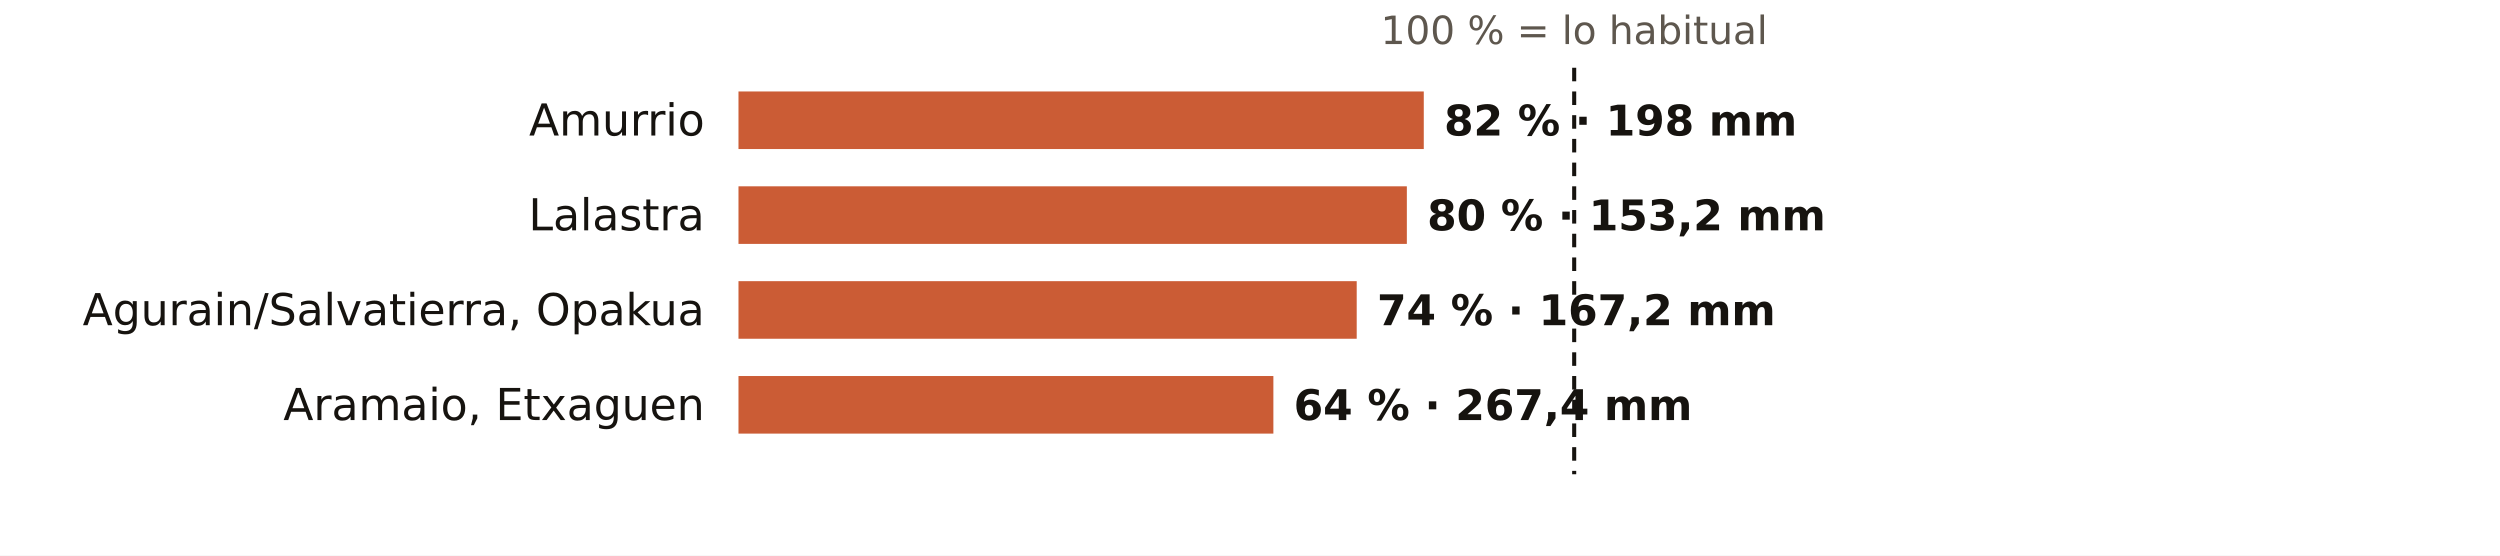
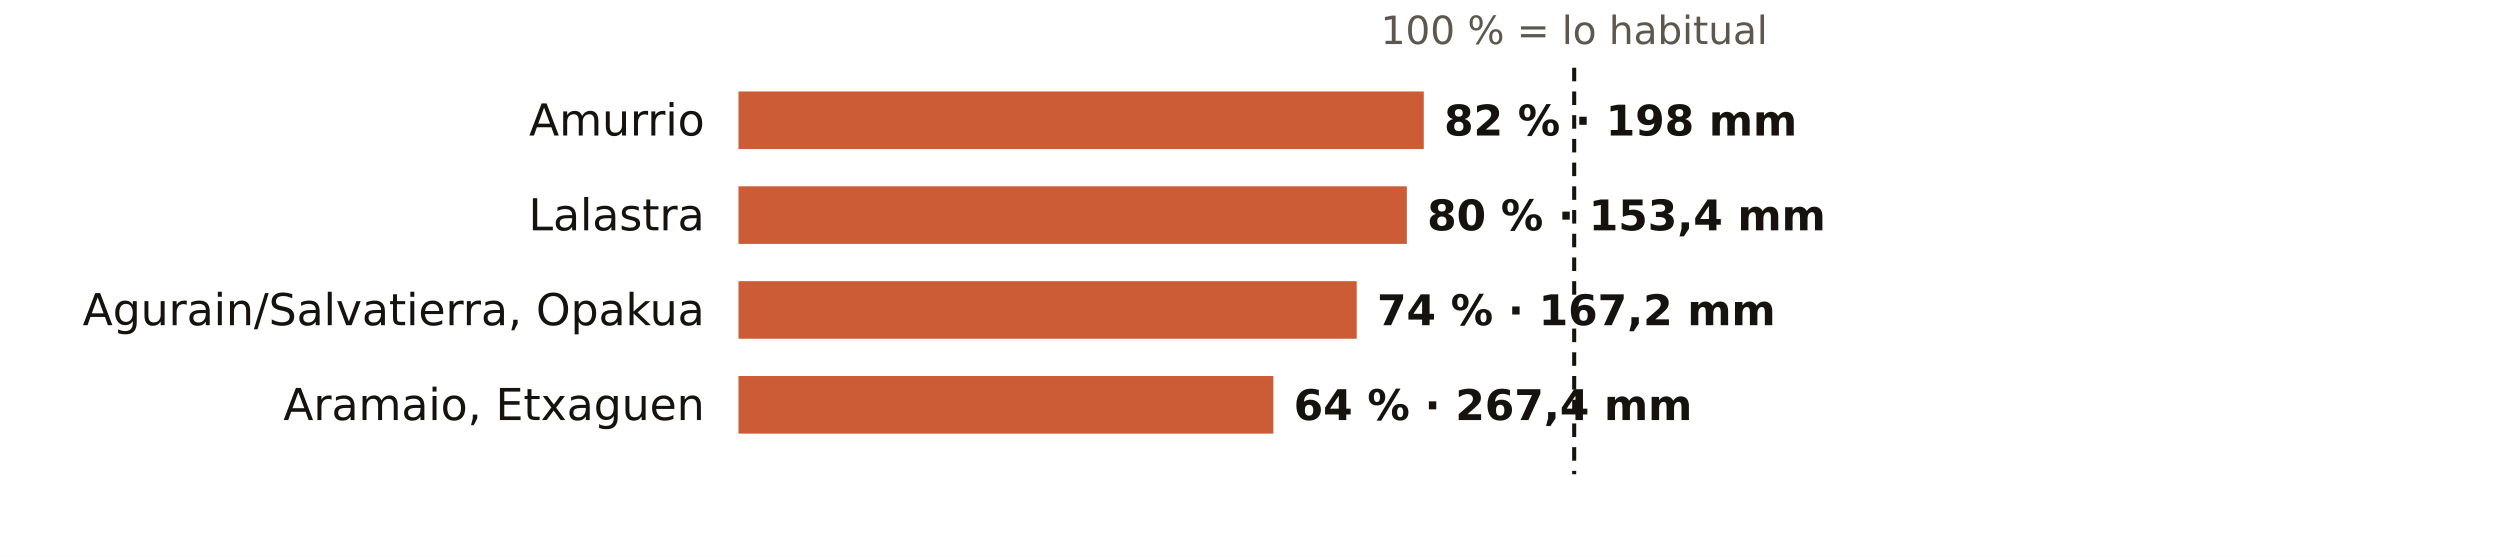
<svg xmlns="http://www.w3.org/2000/svg" viewBox="0 0 738 164" width="738" height="164" role="img" aria-label="El otoño en los pluviómetros de AEMET de Álava: % de lo habitual">
  <rect width="738" height="164" fill="#FFFFFF" />
  <text x="464.7" y="13.0" font-size="11.5" fill="#5E574E" text-anchor="middle" font-weight="400" font-family="Public Sans, DejaVu Sans, Arial, sans-serif">100 % = lo habitual</text>
  <text x="208.0" y="40.0" font-size="13" fill="#16130F" text-anchor="end" font-weight="500" font-family="Public Sans, DejaVu Sans, Arial, sans-serif">Amurrio</text>
  <rect x="218" y="27" width="202.3" height="17" fill="#C4461A" opacity="0.88" />
  <text x="426.3" y="40.0" font-size="12.5" fill="#16130F" text-anchor="start" font-weight="600" font-family="Public Sans, DejaVu Sans, Arial, sans-serif">82 % · 198 mm</text>
  <text x="208.0" y="68.0" font-size="13" fill="#16130F" text-anchor="end" font-weight="500" font-family="Public Sans, DejaVu Sans, Arial, sans-serif">Lalastra</text>
  <rect x="218" y="55" width="197.3" height="17" fill="#C4461A" opacity="0.88" />
-   <text x="421.3" y="68.0" font-size="12.5" fill="#16130F" text-anchor="start" font-weight="600" font-family="Public Sans, DejaVu Sans, Arial, sans-serif">80 % · 153,2 mm</text>
+   <text x="421.3" y="68.0" font-size="12.5" fill="#16130F" text-anchor="start" font-weight="600" font-family="Public Sans, DejaVu Sans, Arial, sans-serif">80 % · 153,4 mm</text>
  <text x="208.0" y="96.0" font-size="13" fill="#16130F" text-anchor="end" font-weight="500" font-family="Public Sans, DejaVu Sans, Arial, sans-serif">Agurain/Salvatierra, Opakua</text>
  <rect x="218" y="83" width="182.5" height="17" fill="#C4461A" opacity="0.88" />
  <text x="406.5" y="96.0" font-size="12.5" fill="#16130F" text-anchor="start" font-weight="600" font-family="Public Sans, DejaVu Sans, Arial, sans-serif">74 % · 167,2 mm</text>
  <text x="208.0" y="124.0" font-size="13" fill="#16130F" text-anchor="end" font-weight="500" font-family="Public Sans, DejaVu Sans, Arial, sans-serif">Aramaio, Etxaguen</text>
  <rect x="218" y="111" width="157.9" height="17" fill="#C4461A" opacity="0.88" />
  <text x="381.9" y="124.0" font-size="12.5" fill="#16130F" text-anchor="start" font-weight="600" font-family="Public Sans, DejaVu Sans, Arial, sans-serif">64 % · 267,4 mm</text>
  <line x1="464.7" x2="464.7" y1="20" y2="140" stroke="#16130F" stroke-width="1.2" stroke-dasharray="4 3" />
</svg>
